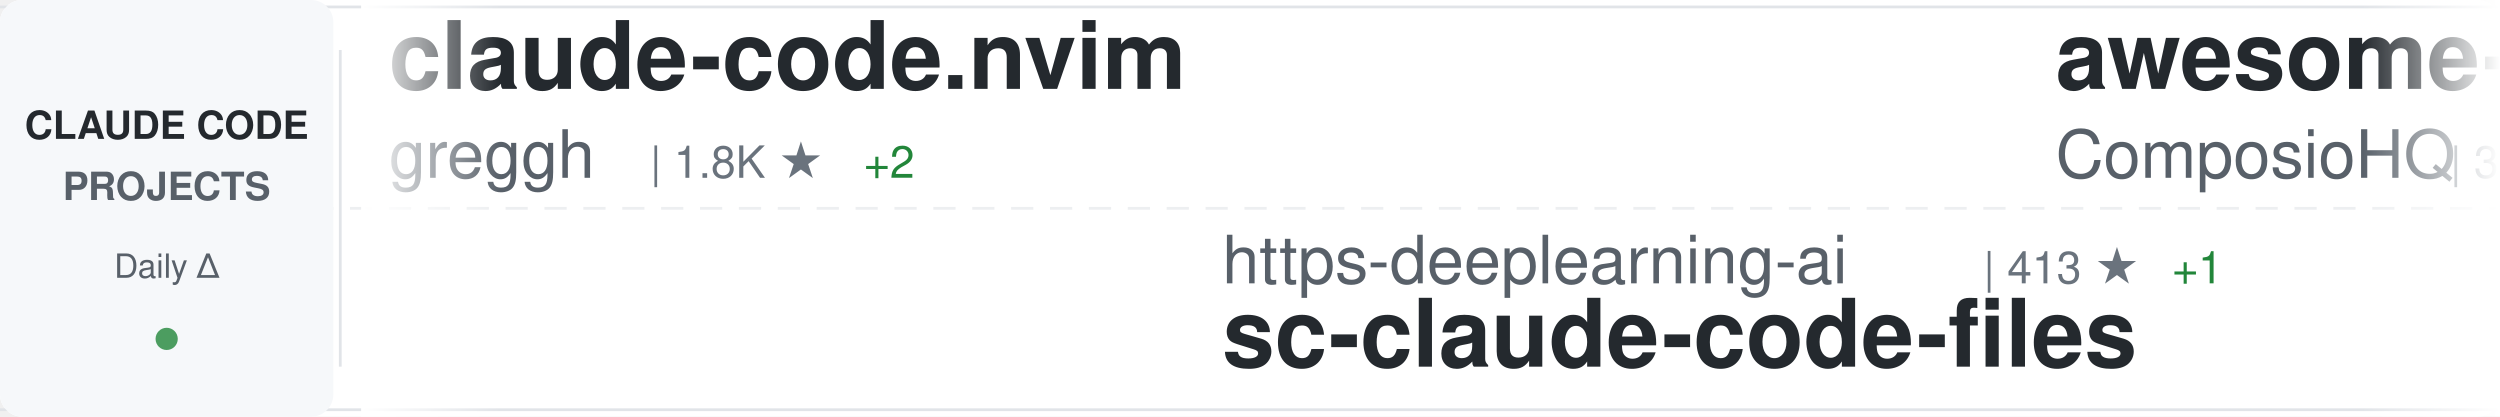
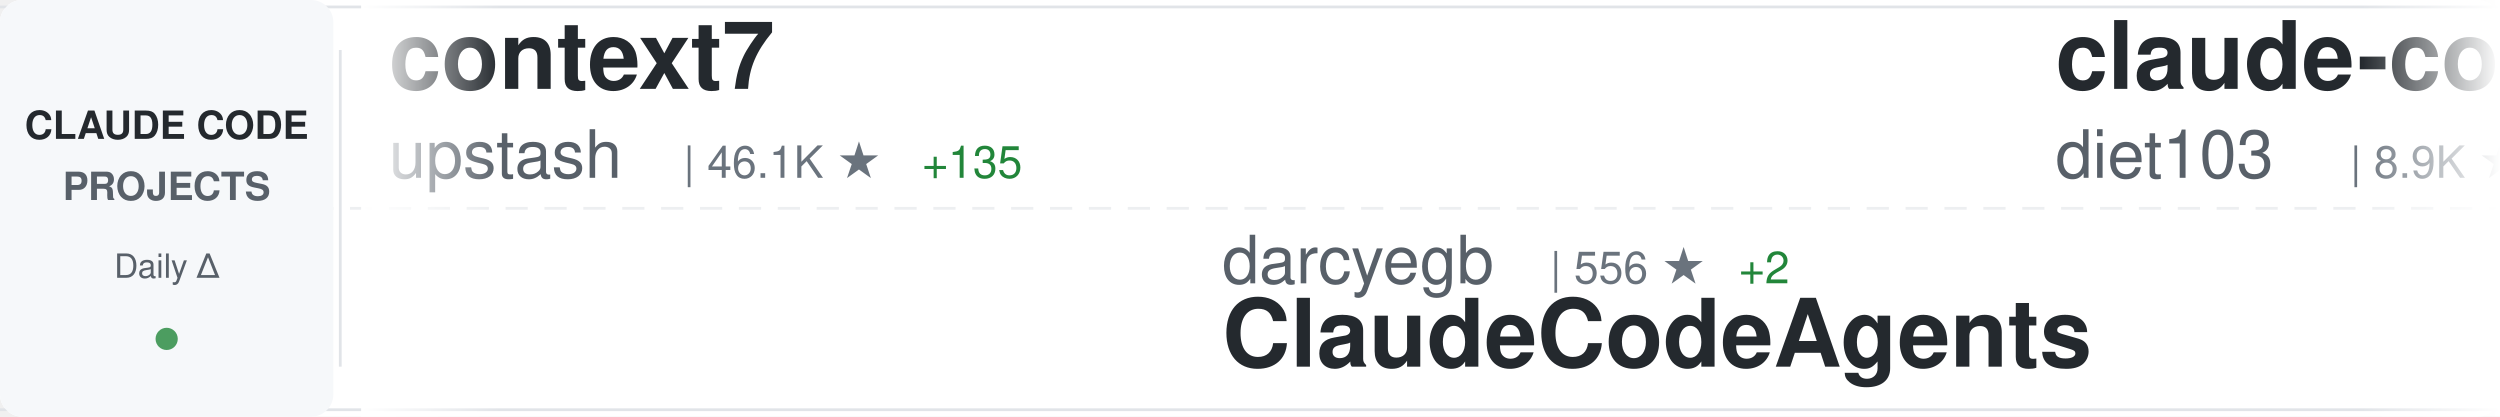
<svg xmlns="http://www.w3.org/2000/svg" width="900" height="150">
  <defs>
    <linearGradient id="awesomeLeftFade" x1="0%" y1="0%" x2="100%" y2="0%">
      <stop offset="0%" style="stop-color:#ffffff;stop-opacity:1" />
      <stop offset="100%" style="stop-color:#ffffff;stop-opacity:0" />
    </linearGradient>
    <linearGradient id="awesomeRightFade" x1="0%" y1="0%" x2="100%" y2="0%">
      <stop offset="0%" style="stop-color:#ffffff;stop-opacity:0" />
      <stop offset="100%" style="stop-color:#ffffff;stop-opacity:1" />
    </linearGradient>
  </defs>
  <rect width="900" height="150" fill="#ffffff" rx="8" />
  <rect x="0" y="2" width="900" height="1" fill="#e1e4e8" />
  <rect x="0" y="147" width="900" height="1" fill="#e1e4e8" />
  <line x1="0" y1="75" x2="900" y2="75" stroke="#e1e4e8" stroke-width="1" stroke-dasharray="8 6" opacity="0.6" />
  <rect x="0" y="0" width="120" height="150" fill="#f6f8fa" rx="8" />
  <text x="60" y="50" font-family="-apple-system, BlinkMacSystemFont, 'Segoe UI', Helvetica, Arial, sans-serif" font-size="14" font-weight="600" fill="#24292e" text-anchor="middle">CLAUDE CODE</text>
  <text x="60" y="72" font-family="-apple-system, BlinkMacSystemFont, 'Segoe UI', Helvetica, Arial, sans-serif" font-size="14" font-weight="600" fill="#586069" text-anchor="middle">PROJECTS</text>
  <text x="60" y="100" font-family="-apple-system, BlinkMacSystemFont, 'Segoe UI', Helvetica, Arial, sans-serif" font-size="12" font-weight="500" fill="#586069" text-anchor="middle">Daily Δ</text>
  <circle cx="60" cy="122" r="4" fill="#22863a" opacity="0.8" />
  <rect x="122" y="18" width="1" height="114" fill="#e1e4e8" />
  <clipPath id="awesomeTickerClip">
    <rect x="130" y="0" width="770" height="150" />
  </clipPath>
  <g clip-path="url(#awesomeTickerClip)">
    <g id="awesomeTickerItems">
      <animateTransform attributeName="transform" attributeType="XML" type="translate" from="0 0" to="-3000 0" dur="54s" repeatCount="indefinite" />
      <g transform="translate(0, 0)">
-         <text x="140" y="32" font-family="-apple-system, BlinkMacSystemFont, 'Segoe UI', Helvetica, Arial, sans-serif" font-size="34" font-weight="600" fill="#24292e">claude-code.nvim</text>
-         <text x="140" y="64" font-family="-apple-system, BlinkMacSystemFont, 'Segoe UI', Helvetica, Arial, sans-serif" font-size="24" font-weight="400" fill="#586069">greggh</text>
-         <text x="234" y="64" font-family="-apple-system, BlinkMacSystemFont, 'Segoe UI', Helvetica, Arial, sans-serif" font-size="16" font-weight="500" fill="#6a737d">| 1.8K ★</text>
-         <text x="311" y="64" font-family="-apple-system, BlinkMacSystemFont, 'Segoe UI', Helvetica, Arial, sans-serif" font-size="16" font-weight="500" fill="#22863a"> +2</text>
+         <text x="140" y="32" font-family="-apple-system, BlinkMacSystemFont, 'Segoe UI', Helvetica, Arial, sans-serif" font-size="34" font-weight="600" fill="#24292e">context7</text>
+         <text x="140" y="64" font-family="-apple-system, BlinkMacSystemFont, 'Segoe UI', Helvetica, Arial, sans-serif" font-size="24" font-weight="400" fill="#586069">upstash</text>
+         <text x="246" y="64" font-family="-apple-system, BlinkMacSystemFont, 'Segoe UI', Helvetica, Arial, sans-serif" font-size="16" font-weight="500" fill="#6a737d">| 46.1K ★</text>
+         <text x="332" y="64" font-family="-apple-system, BlinkMacSystemFont, 'Segoe UI', Helvetica, Arial, sans-serif" font-size="16" font-weight="500" fill="#22863a"> +135</text>
      </g>
      <g transform="translate(300, 0)">
-         <text x="140" y="102" font-family="-apple-system, BlinkMacSystemFont, 'Segoe UI', Helvetica, Arial, sans-serif" font-size="24" font-weight="400" fill="#586069">https-deeplearning-ai</text>
-         <text x="414" y="102" font-family="-apple-system, BlinkMacSystemFont, 'Segoe UI', Helvetica, Arial, sans-serif" font-size="16" font-weight="500" fill="#6a737d">| 413 ★</text>
-         <text x="482" y="102" font-family="-apple-system, BlinkMacSystemFont, 'Segoe UI', Helvetica, Arial, sans-serif" font-size="16" font-weight="500" fill="#22863a"> +1</text>
-         <text x="140" y="132" font-family="-apple-system, BlinkMacSystemFont, 'Segoe UI', Helvetica, Arial, sans-serif" font-size="34" font-weight="600" fill="#24292e">sc-claude-code-files</text>
+         <text x="140" y="102" font-family="-apple-system, BlinkMacSystemFont, 'Segoe UI', Helvetica, Arial, sans-serif" font-size="24" font-weight="400" fill="#586069">darcyegb</text>
+         <text x="258" y="102" font-family="-apple-system, BlinkMacSystemFont, 'Segoe UI', Helvetica, Arial, sans-serif" font-size="16" font-weight="500" fill="#6a737d">| 556 ★</text>
+         <text x="326" y="102" font-family="-apple-system, BlinkMacSystemFont, 'Segoe UI', Helvetica, Arial, sans-serif" font-size="16" font-weight="500" fill="#22863a"> +2</text>
+         <text x="140" y="132" font-family="-apple-system, BlinkMacSystemFont, 'Segoe UI', Helvetica, Arial, sans-serif" font-size="34" font-weight="600" fill="#24292e">ClaudeCodeAgents</text>
      </g>
      <g transform="translate(600, 0)">
-         <text x="140" y="32" font-family="-apple-system, BlinkMacSystemFont, 'Segoe UI', Helvetica, Arial, sans-serif" font-size="34" font-weight="600" fill="#24292e">awesome-claude-skills</text>
-         <text x="140" y="64" font-family="-apple-system, BlinkMacSystemFont, 'Segoe UI', Helvetica, Arial, sans-serif" font-size="24" font-weight="400" fill="#586069">ComposioHQ</text>
-         <text x="282" y="64" font-family="-apple-system, BlinkMacSystemFont, 'Segoe UI', Helvetica, Arial, sans-serif" font-size="16" font-weight="500" fill="#6a737d">| 35.7K ★</text>
-         <text x="368" y="64" font-family="-apple-system, BlinkMacSystemFont, 'Segoe UI', Helvetica, Arial, sans-serif" font-size="16" font-weight="500" fill="#22863a"> +243</text>
+         <text x="140" y="32" font-family="-apple-system, BlinkMacSystemFont, 'Segoe UI', Helvetica, Arial, sans-serif" font-size="34" font-weight="600" fill="#24292e">claude-code-infrastructu...</text>
+         <text x="140" y="64" font-family="-apple-system, BlinkMacSystemFont, 'Segoe UI', Helvetica, Arial, sans-serif" font-size="24" font-weight="400" fill="#586069">diet103</text>
+         <text x="246" y="64" font-family="-apple-system, BlinkMacSystemFont, 'Segoe UI', Helvetica, Arial, sans-serif" font-size="16" font-weight="500" fill="#6a737d">| 8.9K ★</text>
+         <text x="323" y="64" font-family="-apple-system, BlinkMacSystemFont, 'Segoe UI', Helvetica, Arial, sans-serif" font-size="16" font-weight="500" fill="#22863a"> +8</text>
      </g>
      <g transform="translate(900, 0)">
-         <text x="140" y="102" font-family="-apple-system, BlinkMacSystemFont, 'Segoe UI', Helvetica, Arial, sans-serif" font-size="24" font-weight="400" fill="#586069">zhukunpenglinyutong</text>
-         <text x="390" y="102" font-family="-apple-system, BlinkMacSystemFont, 'Segoe UI', Helvetica, Arial, sans-serif" font-size="16" font-weight="500" fill="#6a737d">| 1.3K ★</text>
-         <text x="467" y="102" font-family="-apple-system, BlinkMacSystemFont, 'Segoe UI', Helvetica, Arial, sans-serif" font-size="16" font-weight="500" fill="#22863a"> +4</text>
-         <text x="140" y="132" font-family="-apple-system, BlinkMacSystemFont, 'Segoe UI', Helvetica, Arial, sans-serif" font-size="34" font-weight="600" fill="#24292e">idea-claude-code-gui</text>
+         <text x="140" y="102" font-family="-apple-system, BlinkMacSystemFont, 'Segoe UI', Helvetica, Arial, sans-serif" font-size="24" font-weight="400" fill="#586069">edmund-io</text>
+         <text x="270" y="102" font-family="-apple-system, BlinkMacSystemFont, 'Segoe UI', Helvetica, Arial, sans-serif" font-size="16" font-weight="500" fill="#6a737d">| 1.2K ★</text>
+         <text x="347" y="102" font-family="-apple-system, BlinkMacSystemFont, 'Segoe UI', Helvetica, Arial, sans-serif" font-size="16" font-weight="500" fill="#22863a"> +5</text>
+         <text x="140" y="132" font-family="-apple-system, BlinkMacSystemFont, 'Segoe UI', Helvetica, Arial, sans-serif" font-size="34" font-weight="600" fill="#24292e">edmunds-claude-code</text>
      </g>
      <g transform="translate(1200, 0)">
-         <text x="140" y="32" font-family="-apple-system, BlinkMacSystemFont, 'Segoe UI', Helvetica, Arial, sans-serif" font-size="34" font-weight="600" fill="#24292e">claude-agent-sdk-demos</text>
+         <text x="140" y="32" font-family="-apple-system, BlinkMacSystemFont, 'Segoe UI', Helvetica, Arial, sans-serif" font-size="34" font-weight="600" fill="#24292e">claude-plugins-official</text>
        <text x="140" y="64" font-family="-apple-system, BlinkMacSystemFont, 'Segoe UI', Helvetica, Arial, sans-serif" font-size="24" font-weight="400" fill="#586069">anthropics</text>
-         <text x="282" y="64" font-family="-apple-system, BlinkMacSystemFont, 'Segoe UI', Helvetica, Arial, sans-serif" font-size="16" font-weight="500" fill="#6a737d">| 1.5K ★</text>
-         <text x="359" y="64" font-family="-apple-system, BlinkMacSystemFont, 'Segoe UI', Helvetica, Arial, sans-serif" font-size="16" font-weight="500" fill="#22863a"> +8</text>
+         <text x="282" y="64" font-family="-apple-system, BlinkMacSystemFont, 'Segoe UI', Helvetica, Arial, sans-serif" font-size="16" font-weight="500" fill="#6a737d">| 7.6K ★</text>
+         <text x="359" y="64" font-family="-apple-system, BlinkMacSystemFont, 'Segoe UI', Helvetica, Arial, sans-serif" font-size="16" font-weight="500" fill="#22863a"> +50</text>
      </g>
      <g transform="translate(1500, 0)">
-         <text x="140" y="102" font-family="-apple-system, BlinkMacSystemFont, 'Segoe UI', Helvetica, Arial, sans-serif" font-size="24" font-weight="400" fill="#586069">Pimzino</text>
-         <text x="246" y="102" font-family="-apple-system, BlinkMacSystemFont, 'Segoe UI', Helvetica, Arial, sans-serif" font-size="16" font-weight="500" fill="#6a737d">| 3.4K ★</text>
-         <text x="140" y="132" font-family="-apple-system, BlinkMacSystemFont, 'Segoe UI', Helvetica, Arial, sans-serif" font-size="34" font-weight="600" fill="#24292e">claude-code-spec-workflo...</text>
+         <text x="140" y="102" font-family="-apple-system, BlinkMacSystemFont, 'Segoe UI', Helvetica, Arial, sans-serif" font-size="24" font-weight="400" fill="#586069">opactorai</text>
+         <text x="270" y="102" font-family="-apple-system, BlinkMacSystemFont, 'Segoe UI', Helvetica, Arial, sans-serif" font-size="16" font-weight="500" fill="#6a737d">| 3.7K ★</text>
+         <text x="347" y="102" font-family="-apple-system, BlinkMacSystemFont, 'Segoe UI', Helvetica, Arial, sans-serif" font-size="16" font-weight="500" fill="#22863a"> +3</text>
+         <text x="140" y="132" font-family="-apple-system, BlinkMacSystemFont, 'Segoe UI', Helvetica, Arial, sans-serif" font-size="34" font-weight="600" fill="#24292e">Claudable</text>
      </g>
      <g transform="translate(1800, 0)">
-         <text x="140" y="32" font-family="-apple-system, BlinkMacSystemFont, 'Segoe UI', Helvetica, Arial, sans-serif" font-size="34" font-weight="600" fill="#24292e">claude-code-showcase</text>
-         <text x="140" y="64" font-family="-apple-system, BlinkMacSystemFont, 'Segoe UI', Helvetica, Arial, sans-serif" font-size="24" font-weight="400" fill="#586069">ChrisWiles</text>
-         <text x="282" y="64" font-family="-apple-system, BlinkMacSystemFont, 'Segoe UI', Helvetica, Arial, sans-serif" font-size="16" font-weight="500" fill="#6a737d">| 5.3K ★</text>
-         <text x="359" y="64" font-family="-apple-system, BlinkMacSystemFont, 'Segoe UI', Helvetica, Arial, sans-serif" font-size="16" font-weight="500" fill="#22863a"> +2</text>
+         <text x="140" y="32" font-family="-apple-system, BlinkMacSystemFont, 'Segoe UI', Helvetica, Arial, sans-serif" font-size="34" font-weight="600" fill="#24292e">openskills</text>
+         <text x="140" y="64" font-family="-apple-system, BlinkMacSystemFont, 'Segoe UI', Helvetica, Arial, sans-serif" font-size="24" font-weight="400" fill="#586069">numman-ali</text>
+         <text x="282" y="64" font-family="-apple-system, BlinkMacSystemFont, 'Segoe UI', Helvetica, Arial, sans-serif" font-size="16" font-weight="500" fill="#6a737d">| 8.3K ★</text>
+         <text x="359" y="64" font-family="-apple-system, BlinkMacSystemFont, 'Segoe UI', Helvetica, Arial, sans-serif" font-size="16" font-weight="500" fill="#22863a"> +17</text>
      </g>
      <g transform="translate(2100, 0)">
-         <text x="140" y="102" font-family="-apple-system, BlinkMacSystemFont, 'Segoe UI', Helvetica, Arial, sans-serif" font-size="24" font-weight="400" fill="#586069">kodu-ai</text>
-         <text x="246" y="102" font-family="-apple-system, BlinkMacSystemFont, 'Segoe UI', Helvetica, Arial, sans-serif" font-size="16" font-weight="500" fill="#6a737d">| 5.3K ★</text>
-         <text x="140" y="132" font-family="-apple-system, BlinkMacSystemFont, 'Segoe UI', Helvetica, Arial, sans-serif" font-size="34" font-weight="600" fill="#24292e">claude-coder</text>
+         <text x="140" y="102" font-family="-apple-system, BlinkMacSystemFont, 'Segoe UI', Helvetica, Arial, sans-serif" font-size="24" font-weight="400" fill="#586069">PleasePrompto</text>
+         <text x="318" y="102" font-family="-apple-system, BlinkMacSystemFont, 'Segoe UI', Helvetica, Arial, sans-serif" font-size="16" font-weight="500" fill="#6a737d">| 3.6K ★</text>
+         <text x="395" y="102" font-family="-apple-system, BlinkMacSystemFont, 'Segoe UI', Helvetica, Arial, sans-serif" font-size="16" font-weight="500" fill="#22863a"> +31</text>
+         <text x="140" y="132" font-family="-apple-system, BlinkMacSystemFont, 'Segoe UI', Helvetica, Arial, sans-serif" font-size="34" font-weight="600" fill="#24292e">notebooklm-skill</text>
      </g>
      <g transform="translate(2400, 0)">
-         <text x="140" y="32" font-family="-apple-system, BlinkMacSystemFont, 'Segoe UI', Helvetica, Arial, sans-serif" font-size="34" font-weight="600" fill="#24292e">claude-code-cookbook</text>
-         <text x="140" y="64" font-family="-apple-system, BlinkMacSystemFont, 'Segoe UI', Helvetica, Arial, sans-serif" font-size="24" font-weight="400" fill="#586069">wasabeef</text>
-         <text x="258" y="64" font-family="-apple-system, BlinkMacSystemFont, 'Segoe UI', Helvetica, Arial, sans-serif" font-size="16" font-weight="500" fill="#6a737d">| 1.0K ★</text>
-         <text x="335" y="64" font-family="-apple-system, BlinkMacSystemFont, 'Segoe UI', Helvetica, Arial, sans-serif" font-size="16" font-weight="500" fill="#22863a"> +2</text>
+         <text x="140" y="32" font-family="-apple-system, BlinkMacSystemFont, 'Segoe UI', Helvetica, Arial, sans-serif" font-size="34" font-weight="600" fill="#24292e">Claude-Code-Development-...</text>
+         <text x="140" y="64" font-family="-apple-system, BlinkMacSystemFont, 'Segoe UI', Helvetica, Arial, sans-serif" font-size="24" font-weight="400" fill="#586069">peterkrueck</text>
+         <text x="294" y="64" font-family="-apple-system, BlinkMacSystemFont, 'Segoe UI', Helvetica, Arial, sans-serif" font-size="16" font-weight="500" fill="#6a737d">| 1.3K ★</text>
+         <text x="371" y="64" font-family="-apple-system, BlinkMacSystemFont, 'Segoe UI', Helvetica, Arial, sans-serif" font-size="16" font-weight="500" fill="#22863a"> +1</text>
      </g>
      <g transform="translate(2700, 0)">
-         <text x="140" y="102" font-family="-apple-system, BlinkMacSystemFont, 'Segoe UI', Helvetica, Arial, sans-serif" font-size="24" font-weight="400" fill="#586069">MadAppGang</text>
-         <text x="282" y="102" font-family="-apple-system, BlinkMacSystemFont, 'Segoe UI', Helvetica, Arial, sans-serif" font-size="16" font-weight="500" fill="#6a737d">| 230 ★</text>
-         <text x="350" y="102" font-family="-apple-system, BlinkMacSystemFont, 'Segoe UI', Helvetica, Arial, sans-serif" font-size="16" font-weight="500" fill="#22863a"> +1</text>
-         <text x="140" y="132" font-family="-apple-system, BlinkMacSystemFont, 'Segoe UI', Helvetica, Arial, sans-serif" font-size="34" font-weight="600" fill="#24292e">claude-code</text>
+         <text x="140" y="102" font-family="-apple-system, BlinkMacSystemFont, 'Segoe UI', Helvetica, Arial, sans-serif" font-size="24" font-weight="400" fill="#586069">RichardAtCT</text>
+         <text x="294" y="102" font-family="-apple-system, BlinkMacSystemFont, 'Segoe UI', Helvetica, Arial, sans-serif" font-size="16" font-weight="500" fill="#6a737d">| 702 ★</text>
+         <text x="362" y="102" font-family="-apple-system, BlinkMacSystemFont, 'Segoe UI', Helvetica, Arial, sans-serif" font-size="16" font-weight="500" fill="#22863a"> +326</text>
+         <text x="140" y="132" font-family="-apple-system, BlinkMacSystemFont, 'Segoe UI', Helvetica, Arial, sans-serif" font-size="34" font-weight="600" fill="#24292e">claude-code-telegram</text>
      </g>
      <g transform="translate(3000, 0)">
-         <text x="140" y="32" font-family="-apple-system, BlinkMacSystemFont, 'Segoe UI', Helvetica, Arial, sans-serif" font-size="34" font-weight="600" fill="#24292e">claude-code.nvim</text>
-         <text x="140" y="64" font-family="-apple-system, BlinkMacSystemFont, 'Segoe UI', Helvetica, Arial, sans-serif" font-size="24" font-weight="400" fill="#586069">greggh</text>
-         <text x="234" y="64" font-family="-apple-system, BlinkMacSystemFont, 'Segoe UI', Helvetica, Arial, sans-serif" font-size="16" font-weight="500" fill="#6a737d">| 1.8K ★</text>
-         <text x="311" y="64" font-family="-apple-system, BlinkMacSystemFont, 'Segoe UI', Helvetica, Arial, sans-serif" font-size="16" font-weight="500" fill="#22863a"> +2</text>
+         <text x="140" y="32" font-family="-apple-system, BlinkMacSystemFont, 'Segoe UI', Helvetica, Arial, sans-serif" font-size="34" font-weight="600" fill="#24292e">context7</text>
+         <text x="140" y="64" font-family="-apple-system, BlinkMacSystemFont, 'Segoe UI', Helvetica, Arial, sans-serif" font-size="24" font-weight="400" fill="#586069">upstash</text>
+         <text x="246" y="64" font-family="-apple-system, BlinkMacSystemFont, 'Segoe UI', Helvetica, Arial, sans-serif" font-size="16" font-weight="500" fill="#6a737d">| 46.1K ★</text>
+         <text x="332" y="64" font-family="-apple-system, BlinkMacSystemFont, 'Segoe UI', Helvetica, Arial, sans-serif" font-size="16" font-weight="500" fill="#22863a"> +135</text>
      </g>
      <g transform="translate(3300, 0)">
-         <text x="140" y="102" font-family="-apple-system, BlinkMacSystemFont, 'Segoe UI', Helvetica, Arial, sans-serif" font-size="24" font-weight="400" fill="#586069">https-deeplearning-ai</text>
-         <text x="414" y="102" font-family="-apple-system, BlinkMacSystemFont, 'Segoe UI', Helvetica, Arial, sans-serif" font-size="16" font-weight="500" fill="#6a737d">| 413 ★</text>
-         <text x="482" y="102" font-family="-apple-system, BlinkMacSystemFont, 'Segoe UI', Helvetica, Arial, sans-serif" font-size="16" font-weight="500" fill="#22863a"> +1</text>
-         <text x="140" y="132" font-family="-apple-system, BlinkMacSystemFont, 'Segoe UI', Helvetica, Arial, sans-serif" font-size="34" font-weight="600" fill="#24292e">sc-claude-code-files</text>
+         <text x="140" y="102" font-family="-apple-system, BlinkMacSystemFont, 'Segoe UI', Helvetica, Arial, sans-serif" font-size="24" font-weight="400" fill="#586069">darcyegb</text>
+         <text x="258" y="102" font-family="-apple-system, BlinkMacSystemFont, 'Segoe UI', Helvetica, Arial, sans-serif" font-size="16" font-weight="500" fill="#6a737d">| 556 ★</text>
+         <text x="326" y="102" font-family="-apple-system, BlinkMacSystemFont, 'Segoe UI', Helvetica, Arial, sans-serif" font-size="16" font-weight="500" fill="#22863a"> +2</text>
+         <text x="140" y="132" font-family="-apple-system, BlinkMacSystemFont, 'Segoe UI', Helvetica, Arial, sans-serif" font-size="34" font-weight="600" fill="#24292e">ClaudeCodeAgents</text>
      </g>
      <g transform="translate(3600, 0)">
-         <text x="140" y="32" font-family="-apple-system, BlinkMacSystemFont, 'Segoe UI', Helvetica, Arial, sans-serif" font-size="34" font-weight="600" fill="#24292e">awesome-claude-skills</text>
-         <text x="140" y="64" font-family="-apple-system, BlinkMacSystemFont, 'Segoe UI', Helvetica, Arial, sans-serif" font-size="24" font-weight="400" fill="#586069">ComposioHQ</text>
-         <text x="282" y="64" font-family="-apple-system, BlinkMacSystemFont, 'Segoe UI', Helvetica, Arial, sans-serif" font-size="16" font-weight="500" fill="#6a737d">| 35.7K ★</text>
-         <text x="368" y="64" font-family="-apple-system, BlinkMacSystemFont, 'Segoe UI', Helvetica, Arial, sans-serif" font-size="16" font-weight="500" fill="#22863a"> +243</text>
+         <text x="140" y="32" font-family="-apple-system, BlinkMacSystemFont, 'Segoe UI', Helvetica, Arial, sans-serif" font-size="34" font-weight="600" fill="#24292e">claude-code-infrastructu...</text>
+         <text x="140" y="64" font-family="-apple-system, BlinkMacSystemFont, 'Segoe UI', Helvetica, Arial, sans-serif" font-size="24" font-weight="400" fill="#586069">diet103</text>
+         <text x="246" y="64" font-family="-apple-system, BlinkMacSystemFont, 'Segoe UI', Helvetica, Arial, sans-serif" font-size="16" font-weight="500" fill="#6a737d">| 8.9K ★</text>
+         <text x="323" y="64" font-family="-apple-system, BlinkMacSystemFont, 'Segoe UI', Helvetica, Arial, sans-serif" font-size="16" font-weight="500" fill="#22863a"> +8</text>
      </g>
      <g transform="translate(3900, 0)">
-         <text x="140" y="102" font-family="-apple-system, BlinkMacSystemFont, 'Segoe UI', Helvetica, Arial, sans-serif" font-size="24" font-weight="400" fill="#586069">zhukunpenglinyutong</text>
-         <text x="390" y="102" font-family="-apple-system, BlinkMacSystemFont, 'Segoe UI', Helvetica, Arial, sans-serif" font-size="16" font-weight="500" fill="#6a737d">| 1.3K ★</text>
-         <text x="467" y="102" font-family="-apple-system, BlinkMacSystemFont, 'Segoe UI', Helvetica, Arial, sans-serif" font-size="16" font-weight="500" fill="#22863a"> +4</text>
-         <text x="140" y="132" font-family="-apple-system, BlinkMacSystemFont, 'Segoe UI', Helvetica, Arial, sans-serif" font-size="34" font-weight="600" fill="#24292e">idea-claude-code-gui</text>
+         <text x="140" y="102" font-family="-apple-system, BlinkMacSystemFont, 'Segoe UI', Helvetica, Arial, sans-serif" font-size="24" font-weight="400" fill="#586069">edmund-io</text>
+         <text x="270" y="102" font-family="-apple-system, BlinkMacSystemFont, 'Segoe UI', Helvetica, Arial, sans-serif" font-size="16" font-weight="500" fill="#6a737d">| 1.2K ★</text>
+         <text x="347" y="102" font-family="-apple-system, BlinkMacSystemFont, 'Segoe UI', Helvetica, Arial, sans-serif" font-size="16" font-weight="500" fill="#22863a"> +5</text>
+         <text x="140" y="132" font-family="-apple-system, BlinkMacSystemFont, 'Segoe UI', Helvetica, Arial, sans-serif" font-size="34" font-weight="600" fill="#24292e">edmunds-claude-code</text>
      </g>
    </g>
  </g>
  <rect x="130" y="0" width="50" height="150" fill="url(#awesomeLeftFade)" />
  <rect x="850" y="0" width="50" height="150" fill="url(#awesomeRightFade)" />
</svg>
